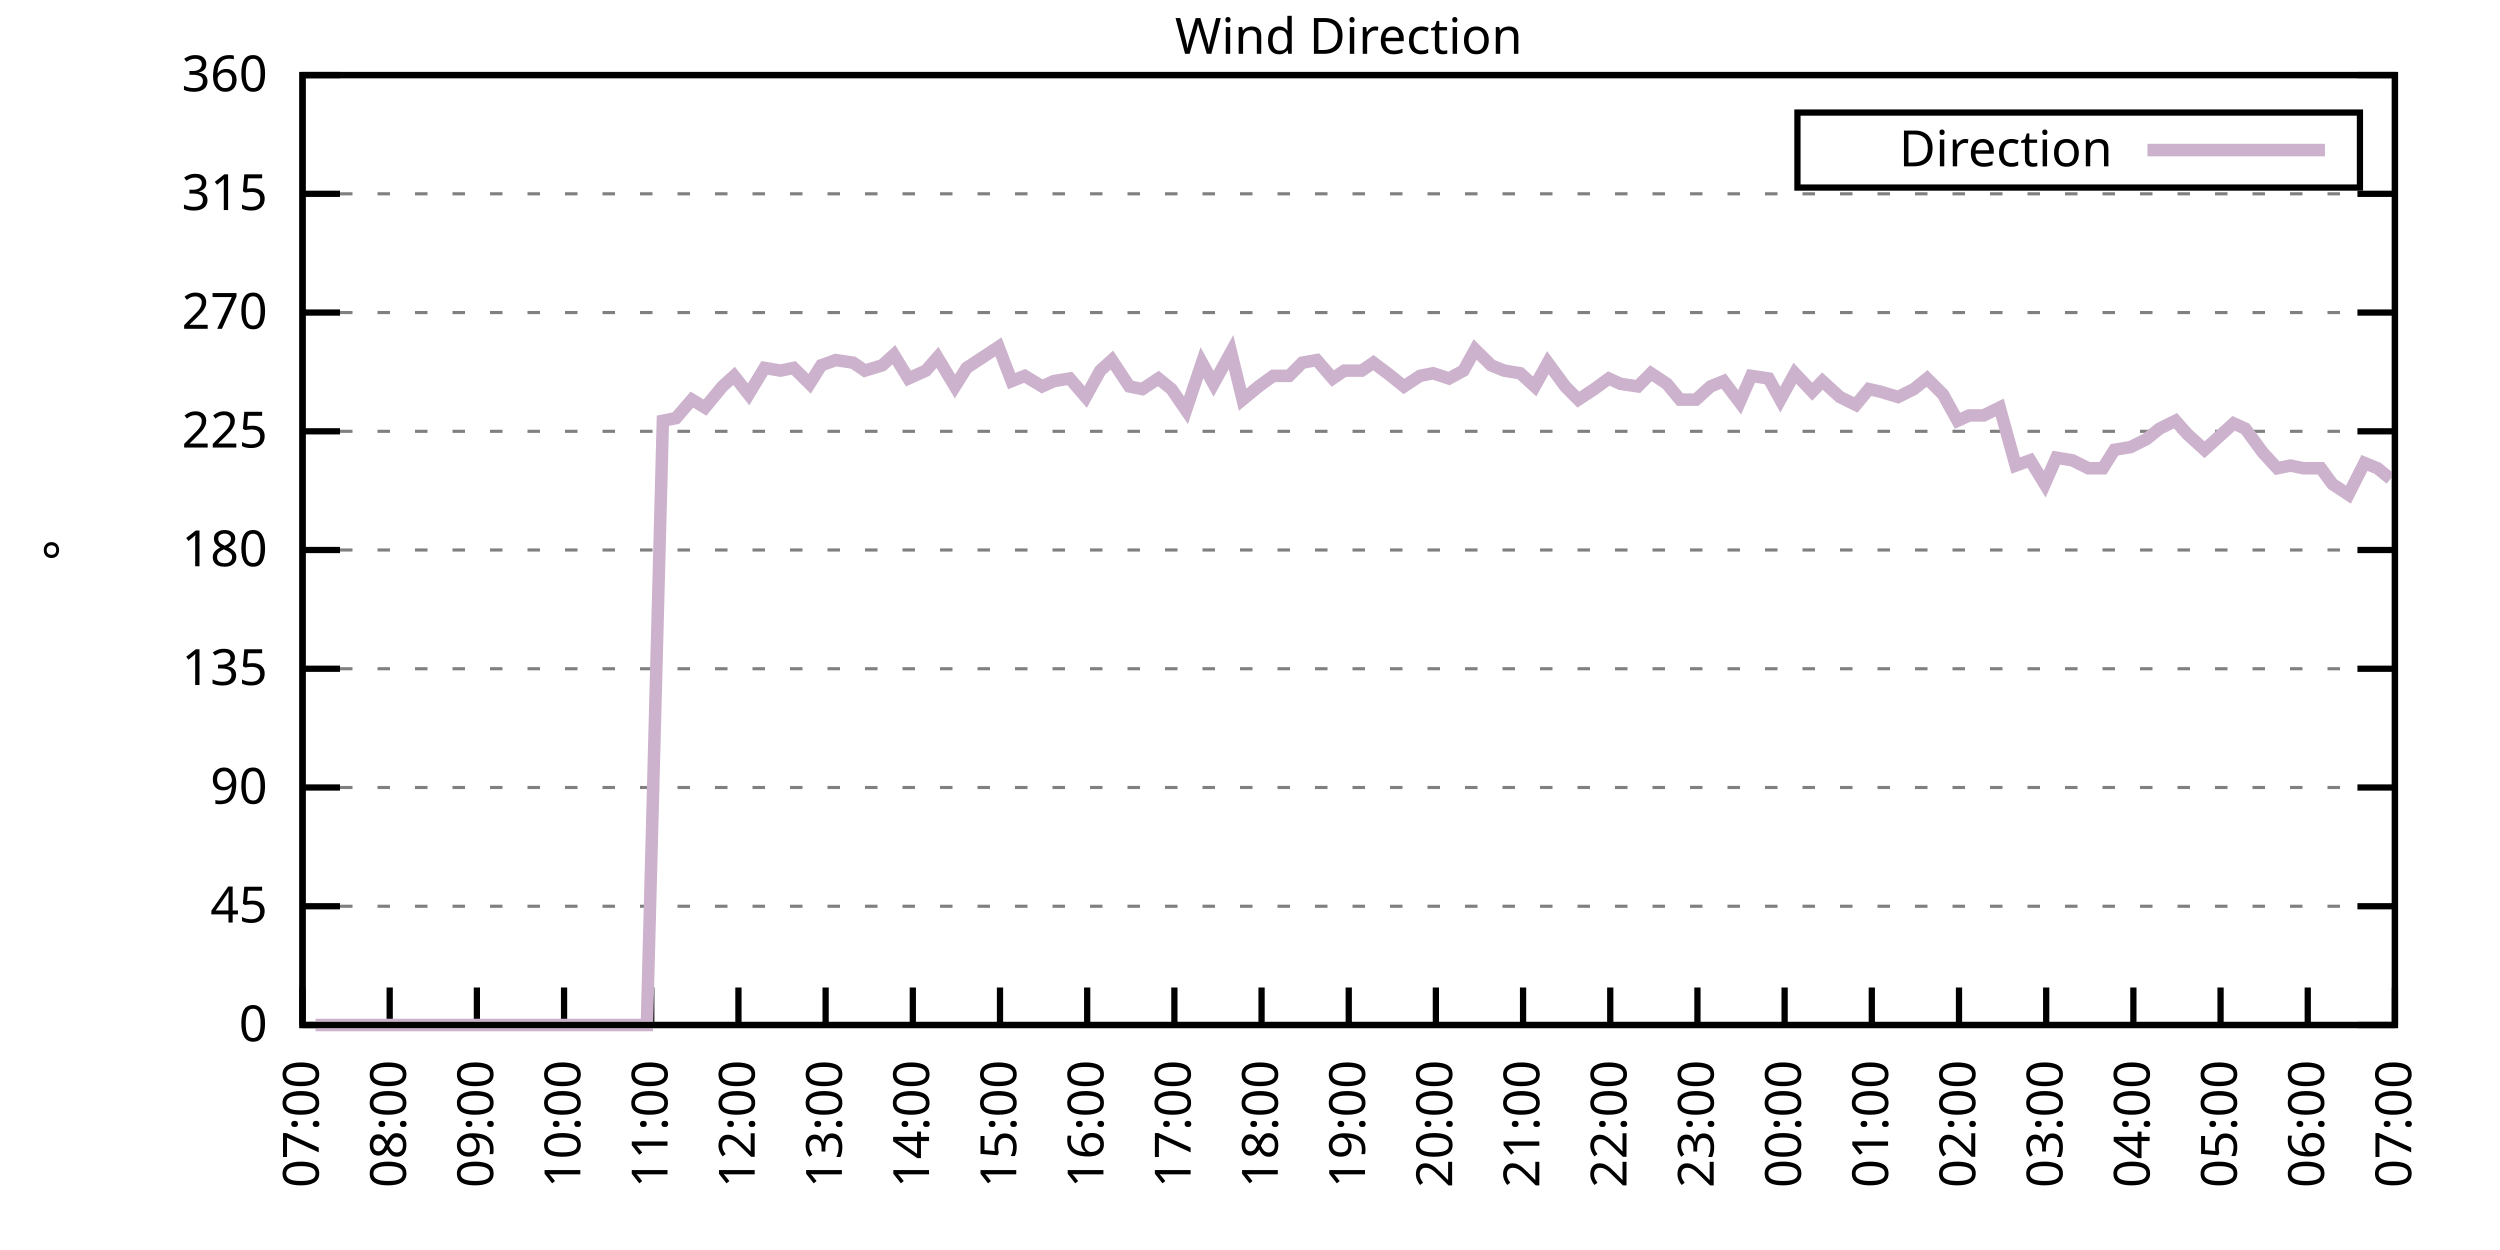
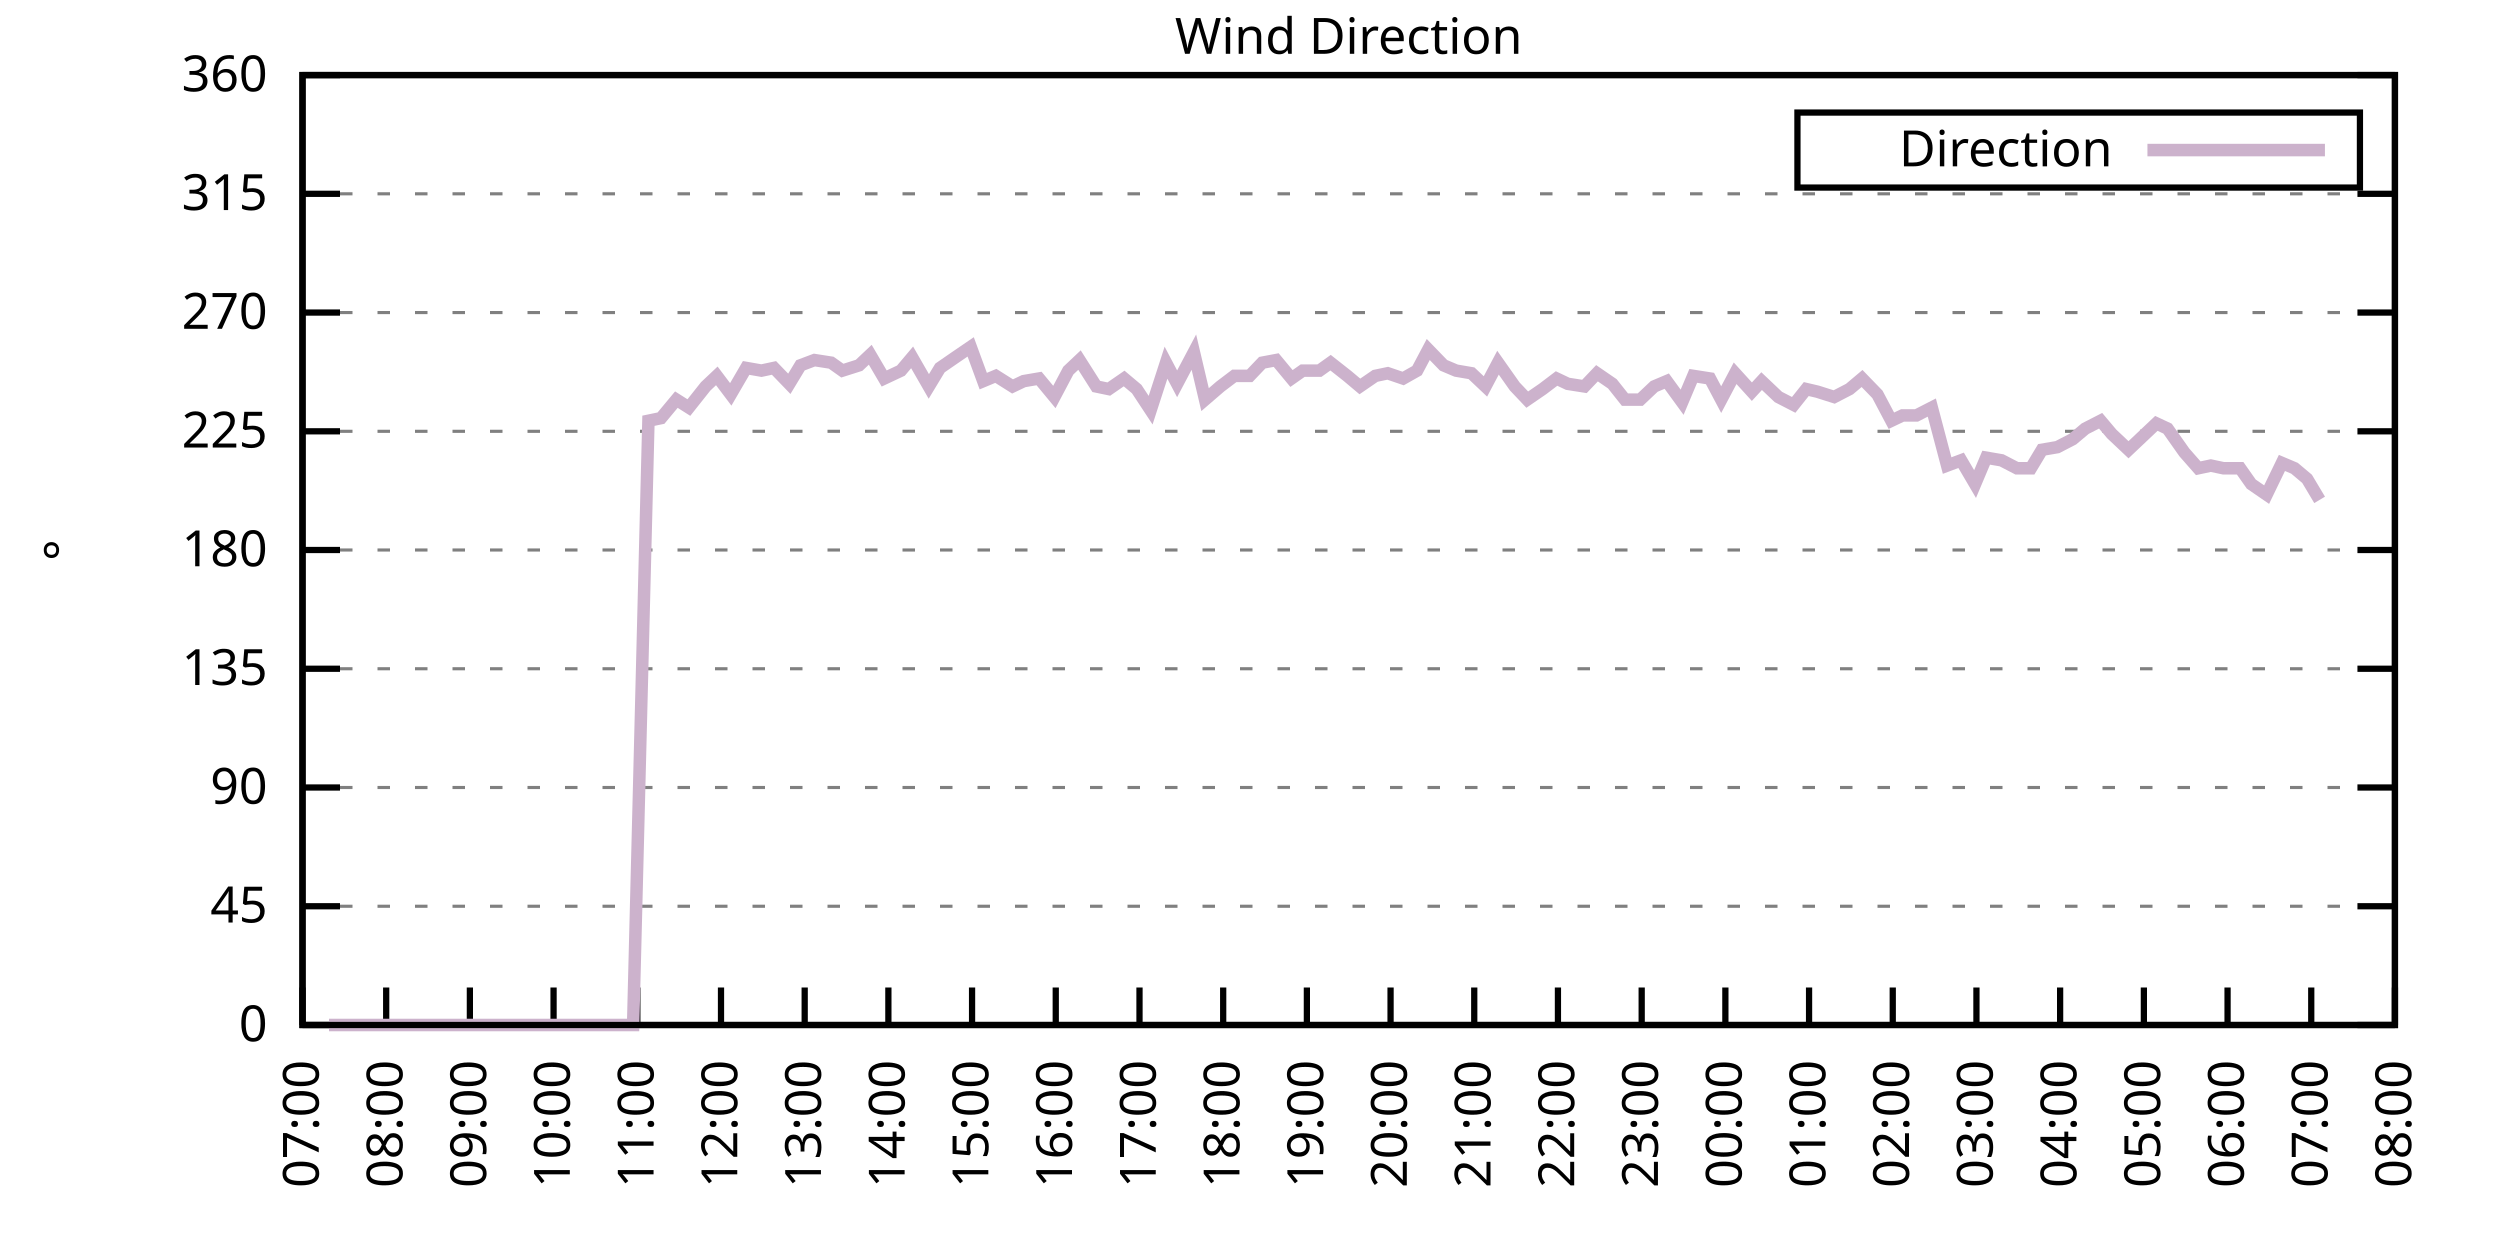
<svg xmlns="http://www.w3.org/2000/svg" xmlns:xlink="http://www.w3.org/1999/xlink" width="400" height="200" viewBox="0 0 400 200">
  <g id="gnuplot_canvas">
    <rect x="0" y="0" width="400" height="200" fill="none" />
    <defs>
      <circle id="gpDot" r="0.5" stroke-width="0.5" stroke="currentColor" />
      <path id="gpPt0" stroke-width="0.333" stroke="currentColor" d="M-1,0 h2 M0,-1 v2" />
      <path id="gpPt1" stroke-width="0.333" stroke="currentColor" d="M-1,-1 L1,1 M1,-1 L-1,1" />
      <path id="gpPt2" stroke-width="0.333" stroke="currentColor" d="M-1,0 L1,0 M0,-1 L0,1 M-1,-1 L1,1 M-1,1 L1,-1" />
      <rect id="gpPt3" stroke-width="0.333" stroke="currentColor" x="-1" y="-1" width="2" height="2" />
      <rect id="gpPt4" stroke-width="0.333" stroke="currentColor" fill="currentColor" x="-1" y="-1" width="2" height="2" />
      <circle id="gpPt5" stroke-width="0.333" stroke="currentColor" cx="0" cy="0" r="1" />
      <use xlink:href="#gpPt5" id="gpPt6" fill="currentColor" stroke="none" />
      <path id="gpPt7" stroke-width="0.333" stroke="currentColor" d="M0,-1.33 L-1.33,0.67 L1.33,0.67 z" />
      <use xlink:href="#gpPt7" id="gpPt8" fill="currentColor" stroke="none" />
      <use xlink:href="#gpPt7" id="gpPt9" stroke="currentColor" transform="rotate(180)" />
      <use xlink:href="#gpPt9" id="gpPt10" fill="currentColor" stroke="none" />
      <use xlink:href="#gpPt3" id="gpPt11" stroke="currentColor" transform="rotate(45)" />
      <use xlink:href="#gpPt11" id="gpPt12" fill="currentColor" stroke="none" />
      <path id="gpPt13" stroke-width="0.333" stroke="currentColor" d="M0,1.330 L1.265,0.411 L0.782,-1.067 L-0.782,-1.076 L-1.265,0.411 z" />
      <use xlink:href="#gpPt13" id="gpPt14" fill="currentColor" stroke="none" />
      <filter id="textbox" filterUnits="objectBoundingBox" x="0" y="0" height="1" width="1">
        <feFlood flood-color="white" flood-opacity="1" result="bgnd" />
        <feComposite in="SourceGraphic" in2="bgnd" operator="atop" />
      </filter>
      <filter id="greybox" filterUnits="objectBoundingBox" x="0" y="0" height="1" width="1">
        <feFlood flood-color="lightgrey" flood-opacity="1" result="grey" />
        <feComposite in="SourceGraphic" in2="grey" operator="atop" />
      </filter>
    </defs>
    <g fill="none" color="white" stroke="currentColor" stroke-width="1.00" stroke-linecap="butt" stroke-linejoin="miter">
</g>
    <g fill="none" color="black" stroke="currentColor" stroke-width="1.00" stroke-linecap="butt" stroke-linejoin="miter">
      <g stroke="none" shape-rendering="crispEdges">
        <polygon fill="rgb(255, 255, 255)" points="48.40,164.00 383.18,164.00 383.18,12.02 48.40,12.02 " />
      </g>
    </g>
    <g fill="none" color="black" stroke="currentColor" stroke-width="1.00" stroke-linecap="butt" stroke-linejoin="miter">
</g>
    <g fill="none" color="black" stroke="black" stroke-width="0.50" stroke-linecap="butt" stroke-linejoin="miter">
</g>
    <g fill="none" color="gray" stroke="currentColor" stroke-width="0.50" stroke-linecap="butt" stroke-linejoin="miter">
      <path stroke="gray" stroke-dasharray="2,4" class="gridline" d="M48.40,164.00 L383.19,164.00  " />
    </g>
    <g fill="none" color="gray" stroke="gray" stroke-width="1.00" stroke-linecap="butt" stroke-linejoin="miter">
</g>
    <g fill="none" color="black" stroke="currentColor" stroke-width="1.00" stroke-linecap="butt" stroke-linejoin="miter">
      <path stroke="black" d="M48.40,164.00 L54.40,164.00 M383.19,164.00 L377.19,164.00  " />
      <g transform="translate(42.80,166.60)" stroke="none" fill="black" font-family="Sans" font-size="8.00" text-anchor="end">
        <text>
          <tspan font-family="Sans"> 0</tspan>
        </text>
      </g>
    </g>
    <g fill="none" color="black" stroke="currentColor" stroke-width="1.00" stroke-linecap="butt" stroke-linejoin="miter">
</g>
    <g fill="none" color="black" stroke="black" stroke-width="0.50" stroke-linecap="butt" stroke-linejoin="miter">
</g>
    <g fill="none" color="gray" stroke="currentColor" stroke-width="0.50" stroke-linecap="butt" stroke-linejoin="miter">
      <path stroke="gray" stroke-dasharray="2,4" class="gridline" d="M48.40,145.00 L383.19,145.00  " />
    </g>
    <g fill="none" color="gray" stroke="gray" stroke-width="1.00" stroke-linecap="butt" stroke-linejoin="miter">
</g>
    <g fill="none" color="black" stroke="currentColor" stroke-width="1.00" stroke-linecap="butt" stroke-linejoin="miter">
      <path stroke="black" d="M48.40,145.00 L54.40,145.00 M383.19,145.00 L377.19,145.00  " />
      <g transform="translate(42.80,147.60)" stroke="none" fill="black" font-family="Sans" font-size="8.00" text-anchor="end">
        <text>
          <tspan font-family="Sans"> 45</tspan>
        </text>
      </g>
    </g>
    <g fill="none" color="black" stroke="currentColor" stroke-width="1.00" stroke-linecap="butt" stroke-linejoin="miter">
</g>
    <g fill="none" color="black" stroke="black" stroke-width="0.50" stroke-linecap="butt" stroke-linejoin="miter">
</g>
    <g fill="none" color="gray" stroke="currentColor" stroke-width="0.50" stroke-linecap="butt" stroke-linejoin="miter">
      <path stroke="gray" stroke-dasharray="2,4" class="gridline" d="M48.40,126.00 L383.19,126.00  " />
    </g>
    <g fill="none" color="gray" stroke="gray" stroke-width="1.00" stroke-linecap="butt" stroke-linejoin="miter">
</g>
    <g fill="none" color="black" stroke="currentColor" stroke-width="1.00" stroke-linecap="butt" stroke-linejoin="miter">
      <path stroke="black" d="M48.40,126.00 L54.40,126.00 M383.19,126.00 L377.19,126.00  " />
      <g transform="translate(42.80,128.60)" stroke="none" fill="black" font-family="Sans" font-size="8.00" text-anchor="end">
        <text>
          <tspan font-family="Sans"> 90</tspan>
        </text>
      </g>
    </g>
    <g fill="none" color="black" stroke="currentColor" stroke-width="1.00" stroke-linecap="butt" stroke-linejoin="miter">
</g>
    <g fill="none" color="black" stroke="black" stroke-width="0.50" stroke-linecap="butt" stroke-linejoin="miter">
</g>
    <g fill="none" color="gray" stroke="currentColor" stroke-width="0.50" stroke-linecap="butt" stroke-linejoin="miter">
      <path stroke="gray" stroke-dasharray="2,4" class="gridline" d="M48.40,107.00 L383.19,107.00  " />
    </g>
    <g fill="none" color="gray" stroke="gray" stroke-width="1.00" stroke-linecap="butt" stroke-linejoin="miter">
</g>
    <g fill="none" color="black" stroke="currentColor" stroke-width="1.00" stroke-linecap="butt" stroke-linejoin="miter">
      <path stroke="black" d="M48.40,107.00 L54.40,107.00 M383.19,107.00 L377.19,107.00  " />
      <g transform="translate(42.80,109.60)" stroke="none" fill="black" font-family="Sans" font-size="8.00" text-anchor="end">
        <text>
          <tspan font-family="Sans"> 135</tspan>
        </text>
      </g>
    </g>
    <g fill="none" color="black" stroke="currentColor" stroke-width="1.00" stroke-linecap="butt" stroke-linejoin="miter">
</g>
    <g fill="none" color="black" stroke="black" stroke-width="0.50" stroke-linecap="butt" stroke-linejoin="miter">
</g>
    <g fill="none" color="gray" stroke="currentColor" stroke-width="0.50" stroke-linecap="butt" stroke-linejoin="miter">
      <path stroke="gray" stroke-dasharray="2,4" class="gridline" d="M48.40,88.00 L383.19,88.00  " />
    </g>
    <g fill="none" color="gray" stroke="gray" stroke-width="1.00" stroke-linecap="butt" stroke-linejoin="miter">
</g>
    <g fill="none" color="black" stroke="currentColor" stroke-width="1.00" stroke-linecap="butt" stroke-linejoin="miter">
      <path stroke="black" d="M48.40,88.00 L54.40,88.00 M383.19,88.00 L377.19,88.00  " />
      <g transform="translate(42.80,90.60)" stroke="none" fill="black" font-family="Sans" font-size="8.00" text-anchor="end">
        <text>
          <tspan font-family="Sans"> 180</tspan>
        </text>
      </g>
    </g>
    <g fill="none" color="black" stroke="currentColor" stroke-width="1.00" stroke-linecap="butt" stroke-linejoin="miter">
</g>
    <g fill="none" color="black" stroke="black" stroke-width="0.50" stroke-linecap="butt" stroke-linejoin="miter">
</g>
    <g fill="none" color="gray" stroke="currentColor" stroke-width="0.50" stroke-linecap="butt" stroke-linejoin="miter">
      <path stroke="gray" stroke-dasharray="2,4" class="gridline" d="M48.40,69.01 L383.19,69.01  " />
    </g>
    <g fill="none" color="gray" stroke="gray" stroke-width="1.00" stroke-linecap="butt" stroke-linejoin="miter">
</g>
    <g fill="none" color="black" stroke="currentColor" stroke-width="1.00" stroke-linecap="butt" stroke-linejoin="miter">
      <path stroke="black" d="M48.40,69.01 L54.40,69.01 M383.19,69.01 L377.19,69.01  " />
      <g transform="translate(42.80,71.61)" stroke="none" fill="black" font-family="Sans" font-size="8.00" text-anchor="end">
        <text>
          <tspan font-family="Sans"> 225</tspan>
        </text>
      </g>
    </g>
    <g fill="none" color="black" stroke="currentColor" stroke-width="1.00" stroke-linecap="butt" stroke-linejoin="miter">
</g>
    <g fill="none" color="black" stroke="black" stroke-width="0.50" stroke-linecap="butt" stroke-linejoin="miter">
</g>
    <g fill="none" color="gray" stroke="currentColor" stroke-width="0.50" stroke-linecap="butt" stroke-linejoin="miter">
      <path stroke="gray" stroke-dasharray="2,4" class="gridline" d="M48.40,50.01 L383.19,50.01  " />
    </g>
    <g fill="none" color="gray" stroke="gray" stroke-width="1.00" stroke-linecap="butt" stroke-linejoin="miter">
</g>
    <g fill="none" color="black" stroke="currentColor" stroke-width="1.00" stroke-linecap="butt" stroke-linejoin="miter">
      <path stroke="black" d="M48.40,50.01 L54.40,50.01 M383.19,50.01 L377.19,50.01  " />
      <g transform="translate(42.80,52.61)" stroke="none" fill="black" font-family="Sans" font-size="8.00" text-anchor="end">
        <text>
          <tspan font-family="Sans"> 270</tspan>
        </text>
      </g>
    </g>
    <g fill="none" color="black" stroke="currentColor" stroke-width="1.00" stroke-linecap="butt" stroke-linejoin="miter">
</g>
    <g fill="none" color="black" stroke="black" stroke-width="0.50" stroke-linecap="butt" stroke-linejoin="miter">
</g>
    <g fill="none" color="gray" stroke="currentColor" stroke-width="0.50" stroke-linecap="butt" stroke-linejoin="miter">
      <path stroke="gray" stroke-dasharray="2,4" class="gridline" d="M48.40,31.01 L383.19,31.01  " />
    </g>
    <g fill="none" color="gray" stroke="gray" stroke-width="1.00" stroke-linecap="butt" stroke-linejoin="miter">
</g>
    <g fill="none" color="black" stroke="currentColor" stroke-width="1.00" stroke-linecap="butt" stroke-linejoin="miter">
      <path stroke="black" d="M48.40,31.01 L54.40,31.01 M383.19,31.01 L377.19,31.01  " />
      <g transform="translate(42.80,33.61)" stroke="none" fill="black" font-family="Sans" font-size="8.00" text-anchor="end">
        <text>
          <tspan font-family="Sans"> 315</tspan>
        </text>
      </g>
    </g>
    <g fill="none" color="black" stroke="currentColor" stroke-width="1.00" stroke-linecap="butt" stroke-linejoin="miter">
</g>
    <g fill="none" color="black" stroke="black" stroke-width="0.50" stroke-linecap="butt" stroke-linejoin="miter">
</g>
    <g fill="none" color="gray" stroke="currentColor" stroke-width="0.50" stroke-linecap="butt" stroke-linejoin="miter">
      <path stroke="gray" stroke-dasharray="2,4" class="gridline" d="M48.40,12.01 L383.19,12.01  " />
    </g>
    <g fill="none" color="gray" stroke="gray" stroke-width="1.00" stroke-linecap="butt" stroke-linejoin="miter">
</g>
    <g fill="none" color="black" stroke="currentColor" stroke-width="1.00" stroke-linecap="butt" stroke-linejoin="miter">
      <path stroke="black" d="M48.40,12.01 L54.40,12.01 M383.19,12.01 L377.19,12.01  " />
      <g transform="translate(42.80,14.61)" stroke="none" fill="black" font-family="Sans" font-size="8.00" text-anchor="end">
        <text>
          <tspan font-family="Sans"> 360</tspan>
        </text>
      </g>
    </g>
    <g fill="none" color="black" stroke="currentColor" stroke-width="1.00" stroke-linecap="butt" stroke-linejoin="miter">
      <path stroke="black" d="M48.40,164.00 L48.40,158.00  " />
      <g transform="translate(51.00,169.60) rotate(270.00)" stroke="none" fill="black" font-family="Sans" font-size="8.00" text-anchor="end">
        <text>
          <tspan font-family="Sans">07:00</tspan>
        </text>
      </g>
    </g>
    <g fill="none" color="black" stroke="currentColor" stroke-width="1.00" stroke-linecap="butt" stroke-linejoin="miter">
-       <path stroke="black" d="M62.35,164.00 L62.35,158.00  " />
-       <g transform="translate(64.95,169.60) rotate(270.00)" stroke="none" fill="black" font-family="Sans" font-size="8.00" text-anchor="end">
+       <path stroke="black" d="M61.79,164.00 L61.79,158.00  " />
+       <g transform="translate(64.39,169.60) rotate(270.00)" stroke="none" fill="black" font-family="Sans" font-size="8.00" text-anchor="end">
        <text>
          <tspan font-family="Sans">08:00</tspan>
        </text>
      </g>
    </g>
    <g fill="none" color="black" stroke="currentColor" stroke-width="1.00" stroke-linecap="butt" stroke-linejoin="miter">
-       <path stroke="black" d="M76.30,164.00 L76.30,158.00  " />
-       <g transform="translate(78.90,169.60) rotate(270.00)" stroke="none" fill="black" font-family="Sans" font-size="8.00" text-anchor="end">
+       <path stroke="black" d="M75.18,164.00 L75.18,158.00  " />
+       <g transform="translate(77.78,169.60) rotate(270.00)" stroke="none" fill="black" font-family="Sans" font-size="8.00" text-anchor="end">
        <text>
          <tspan font-family="Sans">09:00</tspan>
        </text>
      </g>
    </g>
    <g fill="none" color="black" stroke="currentColor" stroke-width="1.00" stroke-linecap="butt" stroke-linejoin="miter">
-       <path stroke="black" d="M90.25,164.00 L90.25,158.00  " />
-       <g transform="translate(92.85,169.60) rotate(270.00)" stroke="none" fill="black" font-family="Sans" font-size="8.00" text-anchor="end">
+       <path stroke="black" d="M88.57,164.00 L88.57,158.00  " />
+       <g transform="translate(91.17,169.60) rotate(270.00)" stroke="none" fill="black" font-family="Sans" font-size="8.00" text-anchor="end">
        <text>
          <tspan font-family="Sans">10:00</tspan>
        </text>
      </g>
    </g>
    <g fill="none" color="black" stroke="currentColor" stroke-width="1.00" stroke-linecap="butt" stroke-linejoin="miter">
-       <path stroke="black" d="M104.20,164.00 L104.20,158.00  " />
-       <g transform="translate(106.80,169.60) rotate(270.00)" stroke="none" fill="black" font-family="Sans" font-size="8.00" text-anchor="end">
+       <path stroke="black" d="M101.97,164.00 L101.97,158.00  " />
+       <g transform="translate(104.57,169.60) rotate(270.00)" stroke="none" fill="black" font-family="Sans" font-size="8.00" text-anchor="end">
        <text>
          <tspan font-family="Sans">11:00</tspan>
        </text>
      </g>
    </g>
    <g fill="none" color="black" stroke="currentColor" stroke-width="1.00" stroke-linecap="butt" stroke-linejoin="miter">
-       <path stroke="black" d="M118.15,164.00 L118.15,158.00  " />
-       <g transform="translate(120.75,169.60) rotate(270.00)" stroke="none" fill="black" font-family="Sans" font-size="8.00" text-anchor="end">
+       <path stroke="black" d="M115.36,164.00 L115.36,158.00  " />
+       <g transform="translate(117.96,169.60) rotate(270.00)" stroke="none" fill="black" font-family="Sans" font-size="8.00" text-anchor="end">
        <text>
          <tspan font-family="Sans">12:00</tspan>
        </text>
      </g>
    </g>
    <g fill="none" color="black" stroke="currentColor" stroke-width="1.00" stroke-linecap="butt" stroke-linejoin="miter">
-       <path stroke="black" d="M132.10,164.00 L132.10,158.00  " />
-       <g transform="translate(134.70,169.60) rotate(270.00)" stroke="none" fill="black" font-family="Sans" font-size="8.00" text-anchor="end">
+       <path stroke="black" d="M128.75,164.00 L128.75,158.00  " />
+       <g transform="translate(131.35,169.60) rotate(270.00)" stroke="none" fill="black" font-family="Sans" font-size="8.00" text-anchor="end">
        <text>
          <tspan font-family="Sans">13:00</tspan>
        </text>
      </g>
    </g>
    <g fill="none" color="black" stroke="currentColor" stroke-width="1.00" stroke-linecap="butt" stroke-linejoin="miter">
-       <path stroke="black" d="M146.05,164.00 L146.05,158.00  " />
-       <g transform="translate(148.65,169.60) rotate(270.00)" stroke="none" fill="black" font-family="Sans" font-size="8.00" text-anchor="end">
+       <path stroke="black" d="M142.14,164.00 L142.14,158.00  " />
+       <g transform="translate(144.74,169.60) rotate(270.00)" stroke="none" fill="black" font-family="Sans" font-size="8.00" text-anchor="end">
        <text>
          <tspan font-family="Sans">14:00</tspan>
        </text>
      </g>
    </g>
    <g fill="none" color="black" stroke="currentColor" stroke-width="1.00" stroke-linecap="butt" stroke-linejoin="miter">
-       <path stroke="black" d="M160.00,164.00 L160.00,158.00  " />
-       <g transform="translate(162.60,169.60) rotate(270.00)" stroke="none" fill="black" font-family="Sans" font-size="8.00" text-anchor="end">
+       <path stroke="black" d="M155.53,164.00 L155.53,158.00  " />
+       <g transform="translate(158.13,169.60) rotate(270.00)" stroke="none" fill="black" font-family="Sans" font-size="8.00" text-anchor="end">
        <text>
          <tspan font-family="Sans">15:00</tspan>
        </text>
      </g>
    </g>
    <g fill="none" color="black" stroke="currentColor" stroke-width="1.00" stroke-linecap="butt" stroke-linejoin="miter">
-       <path stroke="black" d="M173.95,164.00 L173.95,158.00  " />
-       <g transform="translate(176.55,169.60) rotate(270.00)" stroke="none" fill="black" font-family="Sans" font-size="8.00" text-anchor="end">
+       <path stroke="black" d="M168.92,164.00 L168.92,158.00  " />
+       <g transform="translate(171.52,169.60) rotate(270.00)" stroke="none" fill="black" font-family="Sans" font-size="8.00" text-anchor="end">
        <text>
          <tspan font-family="Sans">16:00</tspan>
        </text>
      </g>
    </g>
    <g fill="none" color="black" stroke="currentColor" stroke-width="1.00" stroke-linecap="butt" stroke-linejoin="miter">
-       <path stroke="black" d="M187.90,164.00 L187.90,158.00  " />
-       <g transform="translate(190.50,169.60) rotate(270.00)" stroke="none" fill="black" font-family="Sans" font-size="8.00" text-anchor="end">
+       <path stroke="black" d="M182.32,164.00 L182.32,158.00  " />
+       <g transform="translate(184.92,169.60) rotate(270.00)" stroke="none" fill="black" font-family="Sans" font-size="8.00" text-anchor="end">
        <text>
          <tspan font-family="Sans">17:00</tspan>
        </text>
      </g>
    </g>
    <g fill="none" color="black" stroke="currentColor" stroke-width="1.00" stroke-linecap="butt" stroke-linejoin="miter">
-       <path stroke="black" d="M201.85,164.00 L201.85,158.00  " />
-       <g transform="translate(204.45,169.60) rotate(270.00)" stroke="none" fill="black" font-family="Sans" font-size="8.00" text-anchor="end">
+       <path stroke="black" d="M195.71,164.00 L195.71,158.00  " />
+       <g transform="translate(198.31,169.60) rotate(270.00)" stroke="none" fill="black" font-family="Sans" font-size="8.00" text-anchor="end">
        <text>
          <tspan font-family="Sans">18:00</tspan>
        </text>
      </g>
    </g>
    <g fill="none" color="black" stroke="currentColor" stroke-width="1.00" stroke-linecap="butt" stroke-linejoin="miter">
-       <path stroke="black" d="M215.80,164.00 L215.80,158.00  " />
-       <g transform="translate(218.40,169.60) rotate(270.00)" stroke="none" fill="black" font-family="Sans" font-size="8.00" text-anchor="end">
+       <path stroke="black" d="M209.10,164.00 L209.10,158.00  " />
+       <g transform="translate(211.70,169.60) rotate(270.00)" stroke="none" fill="black" font-family="Sans" font-size="8.00" text-anchor="end">
        <text>
          <tspan font-family="Sans">19:00</tspan>
        </text>
      </g>
    </g>
    <g fill="none" color="black" stroke="currentColor" stroke-width="1.00" stroke-linecap="butt" stroke-linejoin="miter">
-       <path stroke="black" d="M229.74,164.00 L229.74,158.00  " />
-       <g transform="translate(232.34,169.60) rotate(270.00)" stroke="none" fill="black" font-family="Sans" font-size="8.00" text-anchor="end">
+       <path stroke="black" d="M222.49,164.00 L222.49,158.00  " />
+       <g transform="translate(225.09,169.60) rotate(270.00)" stroke="none" fill="black" font-family="Sans" font-size="8.00" text-anchor="end">
        <text>
          <tspan font-family="Sans">20:00</tspan>
        </text>
      </g>
    </g>
    <g fill="none" color="black" stroke="currentColor" stroke-width="1.00" stroke-linecap="butt" stroke-linejoin="miter">
-       <path stroke="black" d="M243.69,164.00 L243.69,158.00  " />
-       <g transform="translate(246.29,169.60) rotate(270.00)" stroke="none" fill="black" font-family="Sans" font-size="8.00" text-anchor="end">
+       <path stroke="black" d="M235.88,164.00 L235.88,158.00  " />
+       <g transform="translate(238.48,169.60) rotate(270.00)" stroke="none" fill="black" font-family="Sans" font-size="8.00" text-anchor="end">
        <text>
          <tspan font-family="Sans">21:00</tspan>
        </text>
      </g>
    </g>
    <g fill="none" color="black" stroke="currentColor" stroke-width="1.00" stroke-linecap="butt" stroke-linejoin="miter">
-       <path stroke="black" d="M257.64,164.00 L257.64,158.00  " />
-       <g transform="translate(260.24,169.60) rotate(270.00)" stroke="none" fill="black" font-family="Sans" font-size="8.00" text-anchor="end">
+       <path stroke="black" d="M249.27,164.00 L249.27,158.00  " />
+       <g transform="translate(251.87,169.60) rotate(270.00)" stroke="none" fill="black" font-family="Sans" font-size="8.00" text-anchor="end">
        <text>
          <tspan font-family="Sans">22:00</tspan>
        </text>
      </g>
    </g>
    <g fill="none" color="black" stroke="currentColor" stroke-width="1.00" stroke-linecap="butt" stroke-linejoin="miter">
-       <path stroke="black" d="M271.59,164.00 L271.59,158.00  " />
-       <g transform="translate(274.19,169.60) rotate(270.00)" stroke="none" fill="black" font-family="Sans" font-size="8.00" text-anchor="end">
+       <path stroke="black" d="M262.67,164.00 L262.67,158.00  " />
+       <g transform="translate(265.27,169.60) rotate(270.00)" stroke="none" fill="black" font-family="Sans" font-size="8.00" text-anchor="end">
        <text>
          <tspan font-family="Sans">23:00</tspan>
        </text>
      </g>
    </g>
    <g fill="none" color="black" stroke="currentColor" stroke-width="1.00" stroke-linecap="butt" stroke-linejoin="miter">
-       <path stroke="black" d="M285.54,164.00 L285.54,158.00  " />
-       <g transform="translate(288.14,169.60) rotate(270.00)" stroke="none" fill="black" font-family="Sans" font-size="8.00" text-anchor="end">
+       <path stroke="black" d="M276.06,164.00 L276.06,158.00  " />
+       <g transform="translate(278.66,169.60) rotate(270.00)" stroke="none" fill="black" font-family="Sans" font-size="8.00" text-anchor="end">
        <text>
          <tspan font-family="Sans">00:00</tspan>
        </text>
      </g>
    </g>
    <g fill="none" color="black" stroke="currentColor" stroke-width="1.00" stroke-linecap="butt" stroke-linejoin="miter">
-       <path stroke="black" d="M299.49,164.00 L299.49,158.00  " />
-       <g transform="translate(302.09,169.60) rotate(270.00)" stroke="none" fill="black" font-family="Sans" font-size="8.00" text-anchor="end">
+       <path stroke="black" d="M289.45,164.00 L289.45,158.00  " />
+       <g transform="translate(292.05,169.60) rotate(270.00)" stroke="none" fill="black" font-family="Sans" font-size="8.00" text-anchor="end">
        <text>
          <tspan font-family="Sans">01:00</tspan>
        </text>
      </g>
    </g>
    <g fill="none" color="black" stroke="currentColor" stroke-width="1.00" stroke-linecap="butt" stroke-linejoin="miter">
-       <path stroke="black" d="M313.44,164.00 L313.44,158.00  " />
-       <g transform="translate(316.04,169.60) rotate(270.00)" stroke="none" fill="black" font-family="Sans" font-size="8.00" text-anchor="end">
+       <path stroke="black" d="M302.84,164.00 L302.84,158.00  " />
+       <g transform="translate(305.44,169.60) rotate(270.00)" stroke="none" fill="black" font-family="Sans" font-size="8.00" text-anchor="end">
        <text>
          <tspan font-family="Sans">02:00</tspan>
        </text>
      </g>
    </g>
    <g fill="none" color="black" stroke="currentColor" stroke-width="1.00" stroke-linecap="butt" stroke-linejoin="miter">
-       <path stroke="black" d="M327.39,164.00 L327.39,158.00  " />
-       <g transform="translate(329.99,169.60) rotate(270.00)" stroke="none" fill="black" font-family="Sans" font-size="8.00" text-anchor="end">
+       <path stroke="black" d="M316.23,164.00 L316.23,158.00  " />
+       <g transform="translate(318.83,169.60) rotate(270.00)" stroke="none" fill="black" font-family="Sans" font-size="8.00" text-anchor="end">
        <text>
          <tspan font-family="Sans">03:00</tspan>
        </text>
      </g>
    </g>
    <g fill="none" color="black" stroke="currentColor" stroke-width="1.00" stroke-linecap="butt" stroke-linejoin="miter">
-       <path stroke="black" d="M341.34,164.00 L341.34,158.00  " />
-       <g transform="translate(343.94,169.60) rotate(270.00)" stroke="none" fill="black" font-family="Sans" font-size="8.00" text-anchor="end">
+       <path stroke="black" d="M329.62,164.00 L329.62,158.00  " />
+       <g transform="translate(332.22,169.60) rotate(270.00)" stroke="none" fill="black" font-family="Sans" font-size="8.00" text-anchor="end">
        <text>
          <tspan font-family="Sans">04:00</tspan>
        </text>
      </g>
    </g>
    <g fill="none" color="black" stroke="currentColor" stroke-width="1.00" stroke-linecap="butt" stroke-linejoin="miter">
-       <path stroke="black" d="M355.29,164.00 L355.29,158.00  " />
-       <g transform="translate(357.89,169.60) rotate(270.00)" stroke="none" fill="black" font-family="Sans" font-size="8.00" text-anchor="end">
+       <path stroke="black" d="M343.02,164.00 L343.02,158.00  " />
+       <g transform="translate(345.62,169.60) rotate(270.00)" stroke="none" fill="black" font-family="Sans" font-size="8.00" text-anchor="end">
        <text>
          <tspan font-family="Sans">05:00</tspan>
        </text>
      </g>
    </g>
    <g fill="none" color="black" stroke="currentColor" stroke-width="1.00" stroke-linecap="butt" stroke-linejoin="miter">
-       <path stroke="black" d="M369.24,164.00 L369.24,158.00  " />
-       <g transform="translate(371.84,169.60) rotate(270.00)" stroke="none" fill="black" font-family="Sans" font-size="8.00" text-anchor="end">
+       <path stroke="black" d="M356.41,164.00 L356.41,158.00  " />
+       <g transform="translate(359.01,169.60) rotate(270.00)" stroke="none" fill="black" font-family="Sans" font-size="8.00" text-anchor="end">
        <text>
          <tspan font-family="Sans">06:00</tspan>
+         </text>
+       </g>
+     </g>
+     <g fill="none" color="black" stroke="currentColor" stroke-width="1.00" stroke-linecap="butt" stroke-linejoin="miter">
+       <path stroke="black" d="M369.80,164.00 L369.80,158.00  " />
+       <g transform="translate(372.40,169.60) rotate(270.00)" stroke="none" fill="black" font-family="Sans" font-size="8.00" text-anchor="end">
+         <text>
+           <tspan font-family="Sans">07:00</tspan>
        </text>
      </g>
    </g>
    <g fill="none" color="black" stroke="currentColor" stroke-width="1.00" stroke-linecap="butt" stroke-linejoin="miter">
      <path stroke="black" d="M383.19,164.00 L383.19,158.00  " />
      <g transform="translate(385.79,169.60) rotate(270.00)" stroke="none" fill="black" font-family="Sans" font-size="8.00" text-anchor="end">
        <text>
-           <tspan font-family="Sans">07:00</tspan>
+           <tspan font-family="Sans">08:00</tspan>
        </text>
      </g>
    </g>
    <g fill="none" color="black" stroke="currentColor" stroke-width="1.00" stroke-linecap="butt" stroke-linejoin="miter">
</g>
    <g fill="none" color="black" stroke="currentColor" stroke-width="1.00" stroke-linecap="butt" stroke-linejoin="miter">
      <path stroke="black" d="M48.40,12.01 L48.40,164.00 L383.19,164.00 L383.19,12.01 L48.40,12.01 Z  " />
    </g>
    <g fill="none" color="black" stroke="currentColor" stroke-width="1.00" stroke-linecap="butt" stroke-linejoin="miter">
</g>
    <g fill="none" color="black" stroke="currentColor" stroke-width="1.00" stroke-linecap="butt" stroke-linejoin="miter">
      <path stroke="black" d="M287.59,30.01 L287.59,18.01 L377.59,18.01 L377.59,30.01 L287.59,30.01 Z  " />
    </g>
    <g id="Wind_direction_plot_1">
      <g fill="none" color="white" stroke="black" stroke-width="2.00" stroke-linecap="butt" stroke-linejoin="miter">
</g>
      <g fill="none" color="black" stroke="currentColor" stroke-width="2.00" stroke-linecap="butt" stroke-linejoin="miter">
        <g transform="translate(337.99,26.61)" stroke="none" fill="black" font-family="Sans" font-size="8.00" text-anchor="end">
          <text>
            <tspan font-family="Sans">Direction</tspan>
          </text>
        </g>
      </g>
      <g fill="none" color="black" stroke="currentColor" stroke-width="2.00" stroke-linecap="butt" stroke-linejoin="miter">
-         <path stroke="rgb(204, 178, 204)" d="M343.59,24.01 L371.99,24.01 M50.49,164.00 L52.82,164.00 L55.14,164.00 L57.47,164.00 L59.33,164.00 L61.88,164.00   L64.44,164.00 L66.77,164.00 L68.63,164.00 L71.18,164.00 L73.74,164.00 L75.60,164.00 L78.39,164.00 L80.48,164.00   L83.04,164.00 L84.90,164.00 L87.23,164.00 L89.78,164.00 L91.88,164.00 L94.43,164.00 L96.76,164.00 L99.08,164.00   L101.64,164.00 L103.50,164.00 L106.06,67.32 L108.15,66.90 L110.71,63.94 L112.80,65.21 L115.59,61.83 L117.45,60.14   L119.78,63.10 L122.33,58.87 L124.89,59.30 L126.98,58.87 L129.54,61.41 L131.40,58.45 L133.72,57.61 L136.51,58.03   L138.37,59.30 L141.16,58.45 L143.02,56.76 L145.35,60.56 L148.14,59.30 L150.00,57.18 L152.79,61.83 L154.65,58.87   L157.21,57.18 L159.76,55.50 L161.86,60.98 L163.95,60.14 L166.74,61.83 L168.60,60.98 L171.16,60.56 L173.71,63.52   L176.04,59.30 L177.90,57.61 L180.69,61.83 L182.78,62.25 L185.34,60.56 L187.43,62.25 L189.76,65.63 L192.31,58.03   L194.17,61.41 L196.96,56.34 L198.82,63.94 L201.38,61.83 L203.71,60.14 L206.26,60.14 L208.36,58.03 L210.68,57.61   L213.24,60.56 L215.10,59.30 L217.89,59.30 L219.75,58.03 L222.54,60.14 L224.63,61.83 L227.19,60.14 L229.28,59.72   L231.84,60.56 L234.16,59.30 L236.02,55.92 L238.58,58.45 L240.67,59.30 L243.23,59.72 L245.55,61.83 L247.65,58.03   L250.44,61.83 L252.53,63.94 L255.09,62.25 L257.41,60.56 L259.27,61.41 L262.06,61.83 L264.15,59.72 L266.71,61.41   L268.80,63.94 L271.36,63.94 L273.69,61.83 L275.78,60.98 L278.34,64.36 L280.20,60.14 L282.99,60.56 L284.85,63.94   L287.17,59.72 L289.96,62.67 L291.59,60.98 L294.38,63.52 L296.94,64.78 L299.03,62.25 L300.89,62.67 L303.68,63.52   L306.23,62.25 L308.33,60.56 L310.88,63.10 L313.21,67.32 L315.07,66.47 L317.39,66.47 L319.95,65.21 L322.51,74.49   L324.83,73.65 L327.16,77.45 L329.02,73.23 L331.58,73.65 L334.13,74.92 L336.46,74.92 L338.32,71.96 L340.88,71.54   L343.43,70.27 L345.53,68.58 L348.08,67.32 L349.94,69.43 L352.73,71.96 L357.38,67.74 L359.24,68.58 L362.03,72.38   L364.36,74.92 L366.45,74.49 L368.54,74.92 L371.33,74.92 L373.19,77.45 L375.75,79.14 L378.31,74.07 L380.40,74.92   L382.49,76.61  " />
+         <path stroke="rgb(204, 178, 204)" d="M343.59,24.01 L371.99,24.01 M52.64,164.00 L54.87,164.00 L57.10,164.00 L58.89,164.00 L61.35,164.00 L63.80,164.00   L66.03,164.00 L67.82,164.00 L70.27,164.00 L72.73,164.00 L74.51,164.00 L77.19,164.00 L79.20,164.00 L81.66,164.00   L83.44,164.00 L85.67,164.00 L88.13,164.00 L90.14,164.00 L92.59,164.00 L94.82,164.00 L97.06,164.00 L99.51,164.00   L101.30,164.00 L103.75,67.32 L105.76,66.90 L108.22,63.94 L110.22,65.21 L112.90,61.83 L114.69,60.14 L116.92,63.10   L119.38,58.87 L121.83,59.30 L123.84,58.87 L126.29,61.41 L128.08,58.45 L130.31,57.61 L132.99,58.03 L134.78,59.30   L137.45,58.45 L139.24,56.76 L141.47,60.56 L144.15,59.30 L145.94,57.18 L148.61,61.83 L150.40,58.87 L152.85,57.18   L155.31,55.50 L157.32,60.98 L159.33,60.14 L162.01,61.83 L163.79,60.98 L166.25,60.56 L168.70,63.52 L170.93,59.30   L172.72,57.61 L175.40,61.83 L177.41,62.25 L179.86,60.56 L181.87,62.25 L184.10,65.63 L186.56,58.03 L188.34,61.41   L191.02,56.34 L192.81,63.94 L195.26,61.83 L197.49,60.14 L199.95,60.14 L201.96,58.03 L204.19,57.61 L206.64,60.56   L208.43,59.30 L211.11,59.30 L212.89,58.03 L215.57,60.14 L217.58,61.83 L220.04,60.14 L222.04,59.72 L224.50,60.56   L226.73,59.30 L228.52,55.92 L230.97,58.45 L232.98,59.30 L235.44,59.72 L237.67,61.83 L239.68,58.03 L242.36,61.83   L244.36,63.94 L246.82,62.25 L249.05,60.56 L250.84,61.41 L253.51,61.83 L255.52,59.72 L257.98,61.41 L259.99,63.94   L262.44,63.94 L264.67,61.83 L266.68,60.98 L269.14,64.36 L270.92,60.14 L273.60,60.56 L275.39,63.94 L277.62,59.72   L280.30,62.67 L281.86,60.98 L284.54,63.52 L286.99,64.78 L289.00,62.25 L290.79,62.67 L293.47,63.52 L295.92,62.25   L297.93,60.56 L300.39,63.10 L302.62,67.32 L304.40,66.47 L306.63,66.47 L309.09,65.21 L311.54,74.49 L313.78,73.65   L316.01,77.45 L317.79,73.23 L320.25,73.65 L322.70,74.92 L324.94,74.92 L326.72,71.96 L329.18,71.54 L331.63,70.27   L333.64,68.58 L336.10,67.32 L337.88,69.43 L340.56,71.96 L345.02,67.74 L346.81,68.58 L349.49,72.38 L351.72,74.92   L353.73,74.49 L355.74,74.92 L358.42,74.92 L360.20,77.45 L362.66,79.14 L365.11,74.07 L367.12,74.92 L369.13,76.61   L371.14,79.98  " />
      </g>
    </g>
    <g fill="none" color="black" stroke="currentColor" stroke-width="2.00" stroke-linecap="butt" stroke-linejoin="miter">
</g>
    <g fill="none" color="black" stroke="black" stroke-width="1.00" stroke-linecap="butt" stroke-linejoin="miter">
</g>
    <g fill="none" color="black" stroke="currentColor" stroke-width="1.00" stroke-linecap="butt" stroke-linejoin="miter">
      <path stroke="black" d="M48.40,12.01 L48.40,164.00 L383.19,164.00 L383.19,12.01 L48.40,12.01 Z  " />
      <g transform="translate(12.80,88.01) rotate(270.00)" stroke="none" fill="black" font-family="Sans" font-size="8.00" text-anchor="middle">
        <text>
          <tspan font-family="Sans">°</tspan>
        </text>
      </g>
    </g>
    <g fill="none" color="black" stroke="currentColor" stroke-width="1.00" stroke-linecap="butt" stroke-linejoin="miter">
</g>
    <g fill="none" color="black" stroke="currentColor" stroke-width="1.00" stroke-linecap="butt" stroke-linejoin="miter">
      <g transform="translate(215.79,8.61)" stroke="none" fill="black" font-family="Sans" font-size="8.00" text-anchor="middle">
        <text>
          <tspan font-family="Sans">Wind Direction</tspan>
        </text>
      </g>
    </g>
    <g fill="none" color="black" stroke="currentColor" stroke-width="1.00" stroke-linecap="butt" stroke-linejoin="miter">
</g>
  </g>
</svg>
